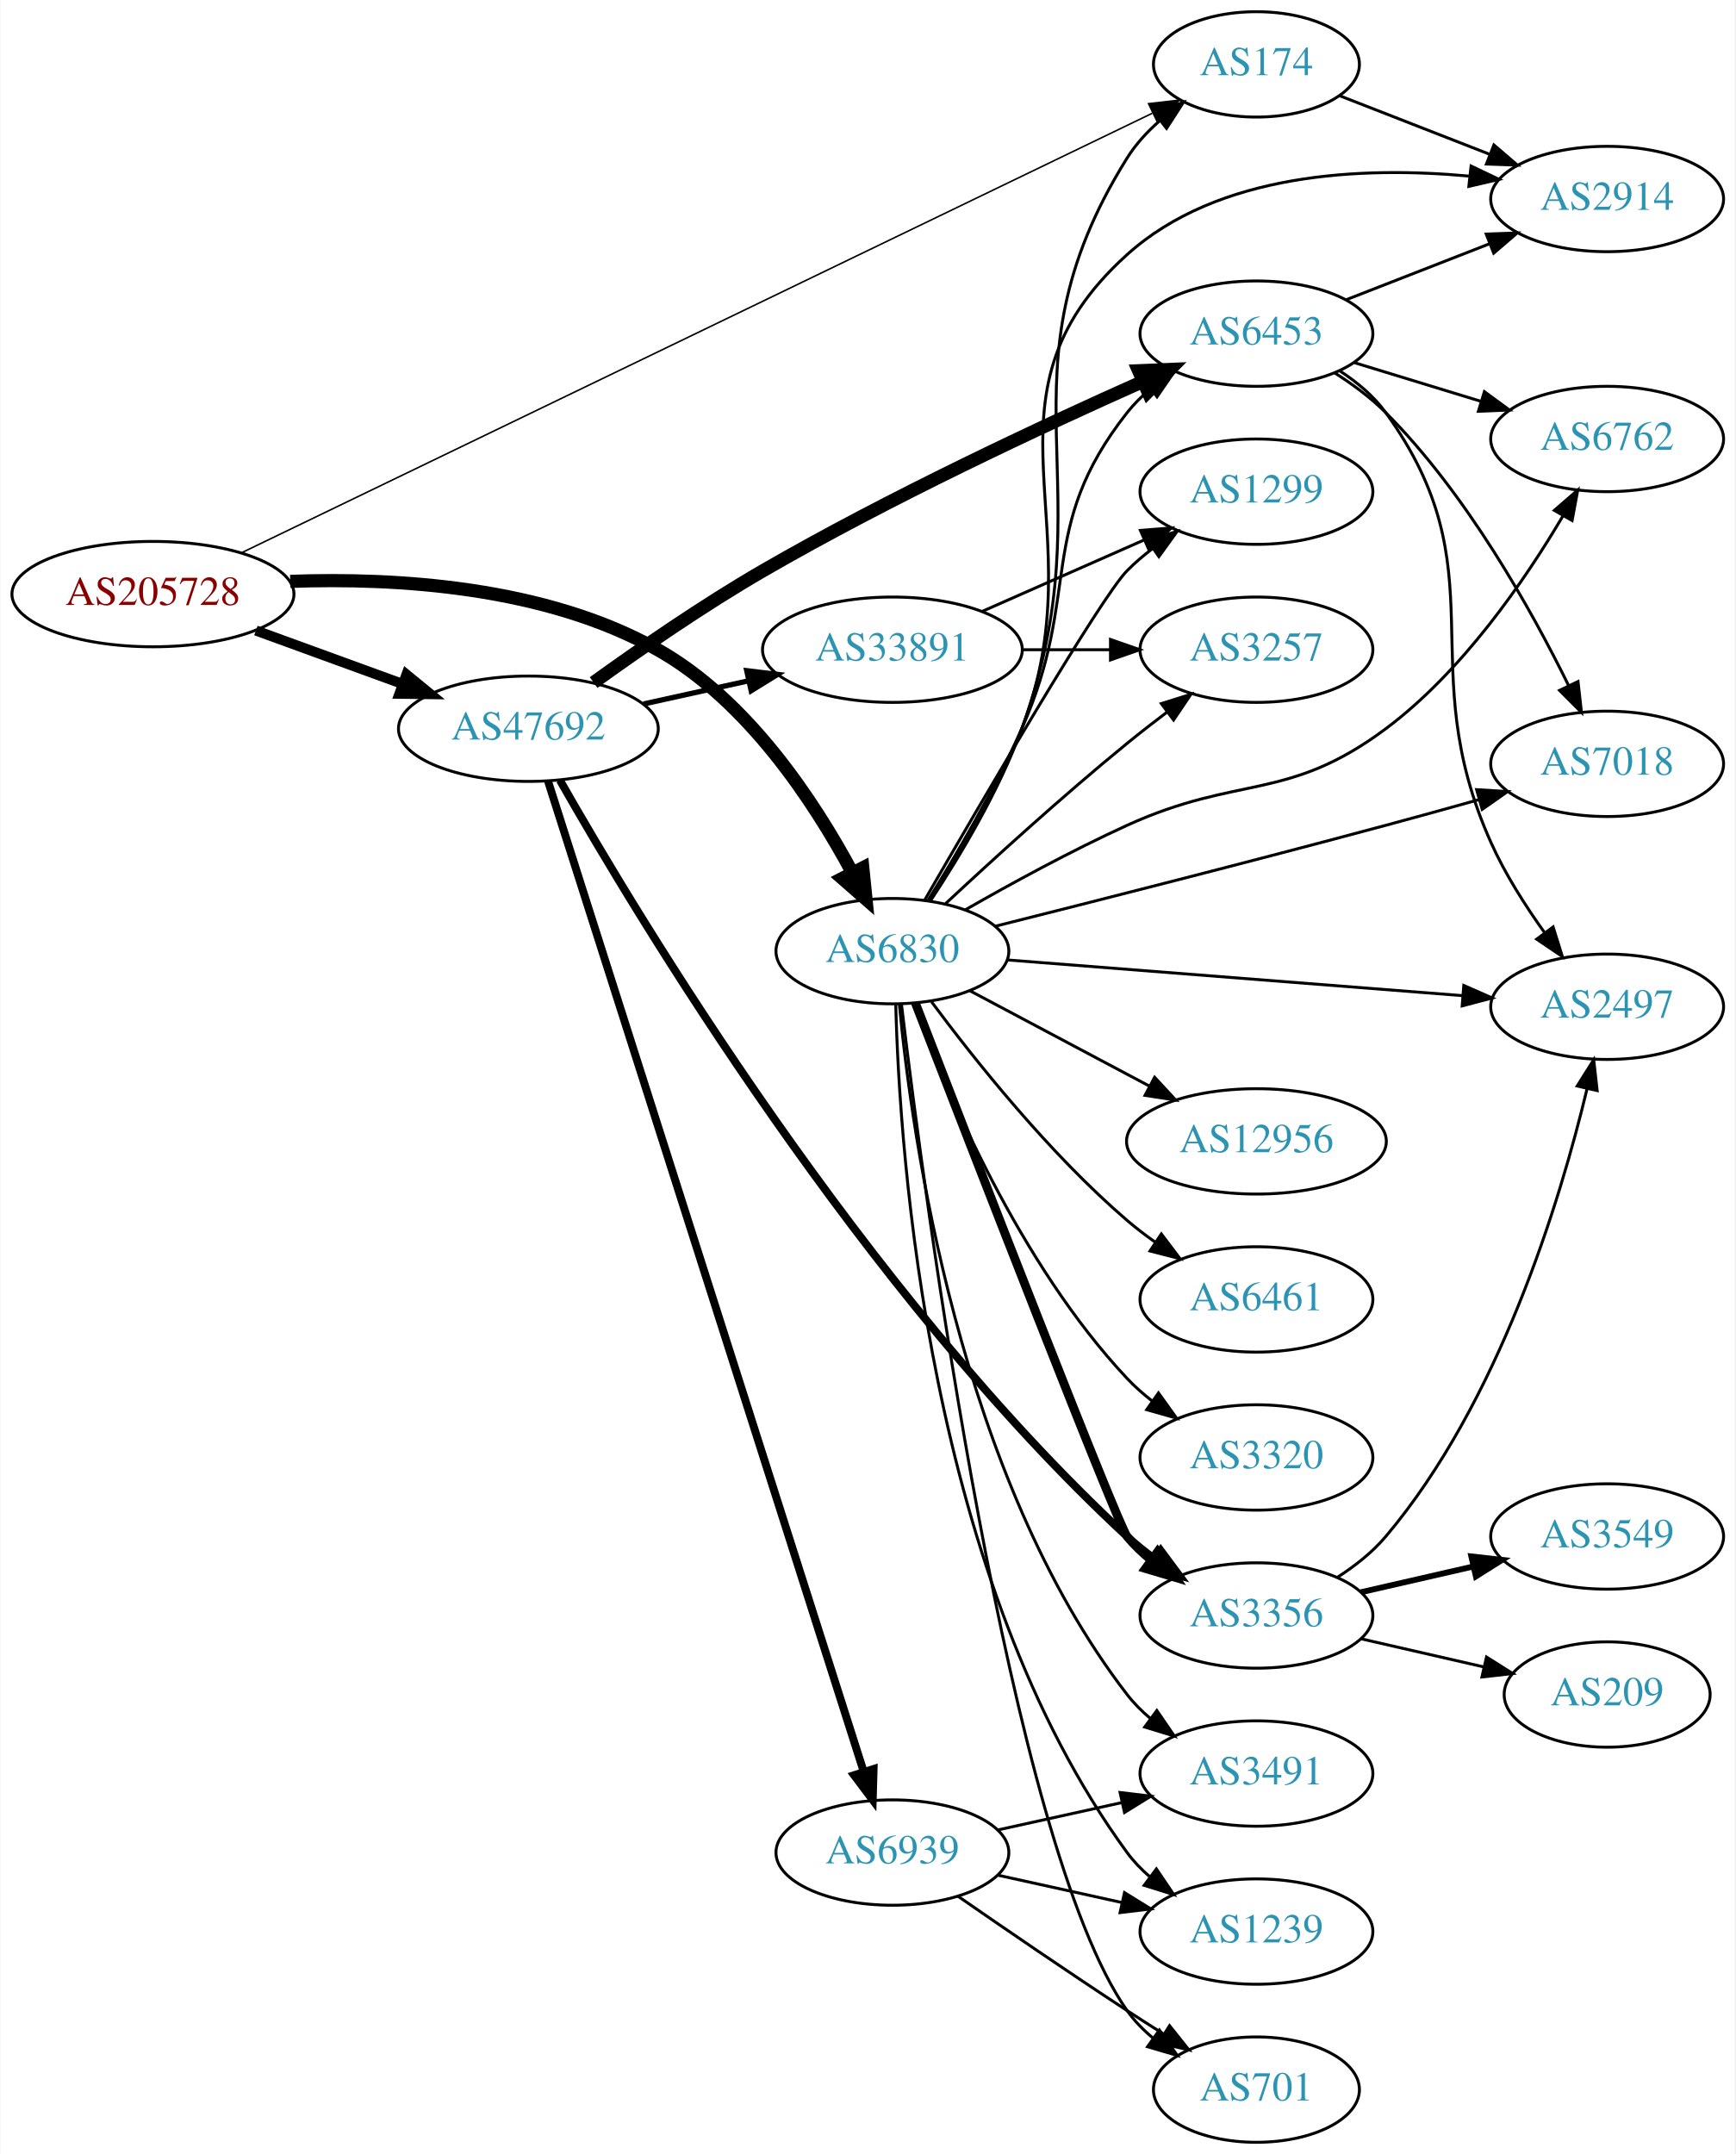
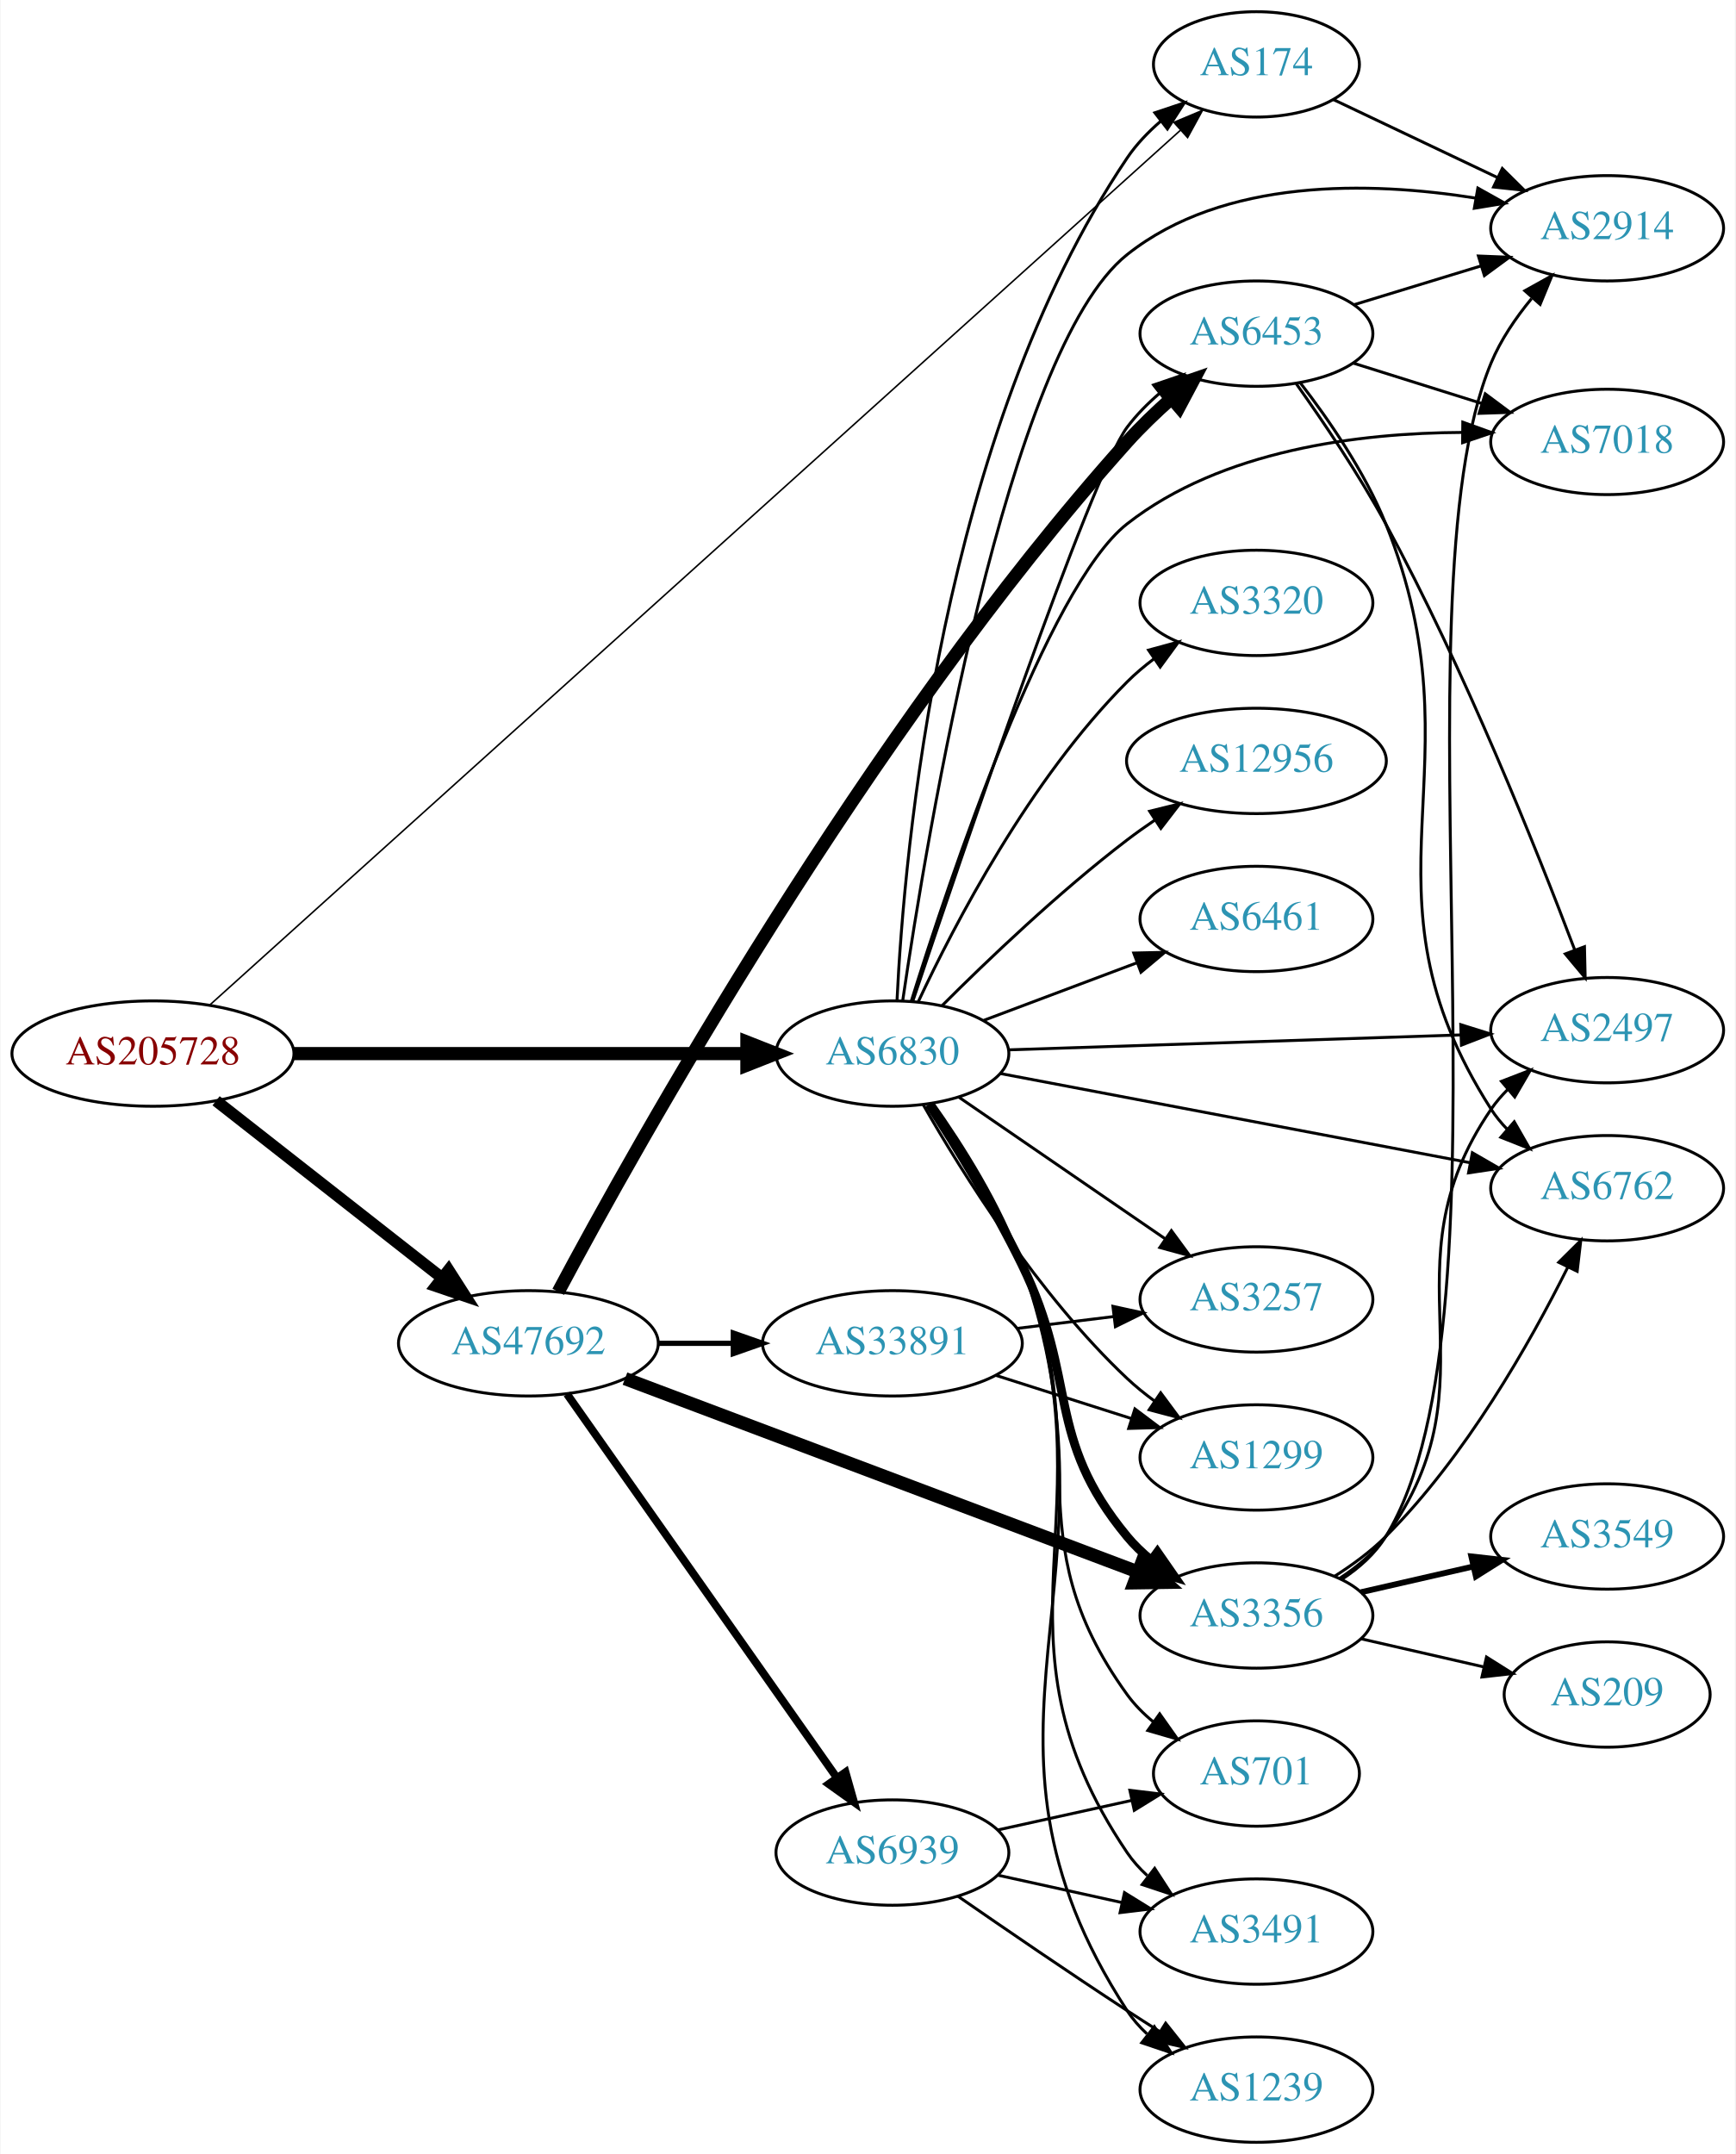
<svg xmlns="http://www.w3.org/2000/svg" xmlns:xlink="http://www.w3.org/1999/xlink" width="593pt" height="736pt" viewBox="0.00 0.00 592.66 736.00">
  <g id="graph0" class="graph" transform="scale(1 1) rotate(0) translate(4 732)">
    <polygon fill="white" stroke="none" points="-4,4 -4,-732 588.661,-732 588.661,4 -4,4" />
    <g id="node1" class="node">
      <g id="a_node1">
        <a xlink:href="/asn/205728" xlink:title="AS205728 ~ Cream Finance IT Austria GmbH [AT]">
-           <ellipse fill="#ffffff" stroke="black" cx="48.096" cy="-529" rx="48.192" ry="18" />
-           <text text-anchor="middle" x="48.096" y="-525.3" font-family="Times,serif" font-size="14.00" fill="#880000">AS205728</text>
+           <ellipse fill="#ffffff" stroke="black" cx="48.096" cy="-372" rx="48.192" ry="18" />
+           <text text-anchor="middle" x="48.096" y="-368.3" font-family="Times,serif" font-size="14.00" fill="#880000">AS205728</text>
        </a>
      </g>
    </g>
    <g id="node2" class="node">
      <g id="a_node2">
        <a xlink:href="/asn/174" xlink:title="AS174 ~ Cogent Communications [US]">
          <ellipse fill="#ffffff" stroke="black" cx="425.172" cy="-710" rx="35.194" ry="18" />
          <text text-anchor="middle" x="425.172" y="-706.3" font-family="Times,serif" font-size="14.00" fill="#2c94b3">AS174</text>
        </a>
      </g>
    </g>
    <g id="edge1" class="edge">
-       <path fill="none" stroke="black" stroke-width="0.529" d="M78.215,-543.052C146.411,-575.961 316.234,-657.913 389.557,-693.296" />
-       <polygon fill="black" stroke="black" stroke-width="0.529" points="388.305,-696.578 398.832,-697.772 391.347,-690.273 388.305,-696.578" />
+       <path fill="none" stroke="black" stroke-width="0.529" d="M67.44,-388.531C129.045,-444.046 328.599,-623.875 399.166,-687.466" />
+       <polygon fill="black" stroke="black" stroke-width="0.529" points="396.963,-690.192 406.735,-694.287 401.649,-684.992 396.963,-690.192" />
    </g>
    <g id="node3" class="node">
      <g id="a_node3">
        <a xlink:href="/asn/6830" xlink:title="AS6830 ~ LibertyGlobal [AT]">
-           <ellipse fill="#ffffff" stroke="black" cx="300.78" cy="-407" rx="39.794" ry="18" />
-           <text text-anchor="middle" x="300.78" y="-403.3" font-family="Times,serif" font-size="14.00" fill="#2c94b3">AS6830</text>
+           <ellipse fill="#ffffff" stroke="black" cx="300.78" cy="-372" rx="39.794" ry="18" />
+           <text text-anchor="middle" x="300.78" y="-368.3" font-family="Times,serif" font-size="14.00" fill="#2c94b3">AS6830</text>
        </a>
      </g>
    </g>
    <g id="edge2" class="edge">
-       <path fill="none" stroke="black" stroke-width="4.5" d="M95.021,-533.35C131.366,-534.662 182.215,-531.604 220.584,-510 251.296,-492.706 274.022,-458.15 287.068,-433.847" />
-       <polygon fill="black" stroke="black" stroke-width="4.5" points="290.662,-435.468 291.748,-424.776 283.664,-431.858 290.662,-435.468" />
+       <path fill="none" stroke="black" stroke-width="4.5" d="M96.248,-372C140.459,-372 206.279,-372 251.008,-372" />
+       <polygon fill="black" stroke="black" stroke-width="4.5" points="251.057,-375.938 261.057,-372 251.057,-368.063 251.057,-375.938" />
    </g>
    <g id="node4" class="node">
      <g id="a_node4">
        <a xlink:href="/asn/47692" xlink:title="AS47692 ~ Nessus GmbH [AT]">
-           <ellipse fill="#ffffff" stroke="black" cx="176.388" cy="-483" rx="44.393" ry="18" />
-           <text text-anchor="middle" x="176.388" y="-479.3" font-family="Times,serif" font-size="14.00" fill="#2c94b3">AS47692</text>
+           <ellipse fill="#ffffff" stroke="black" cx="176.388" cy="-273" rx="44.393" ry="18" />
+           <text text-anchor="middle" x="176.388" y="-269.3" font-family="Times,serif" font-size="14.00" fill="#2c94b3">AS47692</text>
        </a>
      </g>
    </g>
    <g id="edge3" class="edge">
-       <path fill="none" stroke="black" stroke-width="3.441" d="M83.272,-516.552C98.638,-510.955 116.925,-504.294 133.141,-498.388" />
-       <polygon fill="black" stroke="black" stroke-width="3.441" points="134.726,-501.535 142.925,-494.824 132.331,-494.958 134.726,-501.535" />
+       <path fill="none" stroke="black" stroke-width="3.971" d="M69.668,-355.874C90.676,-339.406 123.451,-313.713 146.938,-295.301" />
+       <polygon fill="black" stroke="black" stroke-width="3.971" points="149.113,-298.043 154.824,-289.119 144.795,-292.534 149.113,-298.043" />
    </g>
    <g id="node5" class="node">
      <g id="a_node5">
        <a xlink:href="/asn/2914" xlink:title="AS2914 ~ NTT America, Inc. [US]">
-           <ellipse fill="#ffffff" stroke="black" cx="545.014" cy="-664" rx="39.794" ry="18" />
-           <text text-anchor="middle" x="545.014" y="-660.3" font-family="Times,serif" font-size="14.00" fill="#2c94b3">AS2914</text>
+           <ellipse fill="#ffffff" stroke="black" cx="545.014" cy="-654" rx="39.794" ry="18" />
+           <text text-anchor="middle" x="545.014" y="-650.3" font-family="Times,serif" font-size="14.00" fill="#2c94b3">AS2914</text>
        </a>
      </g>
    </g>
    <g id="edge4" class="edge">
-       <path fill="none" stroke="black" d="M453.504,-699.331C468.736,-693.385 487.967,-685.878 504.782,-679.315" />
-       <polygon fill="black" stroke="black" points="506.311,-682.475 514.354,-675.578 503.766,-675.954 506.311,-682.475" />
-     </g>
-     <g id="edge9" class="edge">
-       <path fill="none" stroke="black" d="M313.853,-424.299C323.686,-439.196 337.176,-461.613 344.976,-483 375.171,-565.797 334.32,-603.231 380.976,-678 383.94,-682.751 387.888,-687.032 392.195,-690.804" />
-       <polygon fill="black" stroke="black" points="390.16,-693.655 400.202,-697.033 394.458,-688.13 390.16,-693.655" />
-     </g>
-     <g id="edge5" class="edge">
-       <path fill="none" stroke="black" d="M313.461,-424.076C323.189,-439.016 336.737,-461.615 344.976,-483 371.493,-551.825 326.215,-595.591 380.976,-645 412.172,-673.147 461.517,-675.174 497.757,-671.832" />
-       <polygon fill="black" stroke="black" points="498.514,-675.27 508.075,-670.705 497.754,-668.311 498.514,-675.27" />
+       <path fill="none" stroke="black" d="M451.452,-697.987C467.808,-690.214 489.364,-679.97 507.559,-671.324" />
+       <polygon fill="black" stroke="black" points="509.192,-674.423 516.722,-666.97 506.188,-668.101 509.192,-674.423" />
+     </g>
+     <g id="edge8" class="edge">
+       <path fill="none" stroke="black" d="M302.358,-390.258C304.765,-440.503 317.166,-583.361 380.976,-678 384.106,-682.643 388.142,-686.867 392.487,-690.614" />
+       <polygon fill="black" stroke="black" points="390.464,-693.474 400.513,-696.831 394.75,-687.94 390.464,-693.474" />
+     </g>
+     <g id="edge14" class="edge">
+       <path fill="none" stroke="black" d="M304.308,-390.142C312.46,-445.804 339.935,-612.365 380.976,-645 414.095,-671.336 464.021,-670.021 499.895,-664.345" />
+       <polygon fill="black" stroke="black" points="500.833,-667.734 510.078,-662.56 499.624,-660.84 500.833,-667.734" />
    </g>
    <g id="node6" class="node">
      <g id="a_node6">
        <a xlink:href="/asn/1299" xlink:title="AS1299 ~ Telia Carrier [EU]">
-           <ellipse fill="#ffffff" stroke="black" cx="425.172" cy="-564" rx="39.794" ry="18" />
-           <text text-anchor="middle" x="425.172" y="-560.3" font-family="Times,serif" font-size="14.00" fill="#2c94b3">AS1299</text>
-         </a>
-       </g>
-     </g>
-     <g id="edge6" class="edge">
-       <path fill="none" stroke="black" d="M311.731,-424.321C330.92,-457.567 371.941,-527.861 380.976,-537 383.618,-539.673 386.574,-542.203 389.666,-544.563" />
-       <polygon fill="black" stroke="black" points="387.84,-547.556 398.047,-550.397 391.839,-541.811 387.84,-547.556" />
+           <ellipse fill="#ffffff" stroke="black" cx="425.172" cy="-234" rx="39.794" ry="18" />
+           <text text-anchor="middle" x="425.172" y="-230.3" font-family="Times,serif" font-size="14.00" fill="#2c94b3">AS1299</text>
+         </a>
+       </g>
+     </g>
+     <g id="edge5" class="edge">
+       <path fill="none" stroke="black" d="M311.257,-354.619C324.576,-331.307 350.629,-289.548 380.976,-261 383.864,-258.283 387.066,-255.689 390.384,-253.259" />
+       <polygon fill="black" stroke="black" points="392.445,-256.09 398.753,-247.578 388.513,-250.298 392.445,-256.09" />
    </g>
    <g id="node7" class="node">
      <g id="a_node7">
-         <a xlink:href="/asn/3491" xlink:title="AS3491 ~ PCCW Global, Inc. [US]">
-           <ellipse fill="#ffffff" stroke="black" cx="425.172" cy="-126" rx="39.794" ry="18" />
-           <text text-anchor="middle" x="425.172" y="-122.3" font-family="Times,serif" font-size="14.00" fill="#2c94b3">AS3491</text>
-         </a>
-       </g>
-     </g>
-     <g id="edge7" class="edge">
-       <path fill="none" stroke="black" d="M303.161,-388.724C307.379,-344.026 323.552,-227.419 380.976,-153 383.272,-150.024 385.996,-147.292 388.943,-144.806" />
-       <polygon fill="black" stroke="black" points="391.137,-147.537 397.123,-138.795 386.992,-141.896 391.137,-147.537" />
+         <a xlink:href="/asn/3257" xlink:title="AS3257 ~ GTT [DE]">
+           <ellipse fill="#ffffff" stroke="black" cx="425.172" cy="-288" rx="39.794" ry="18" />
+           <text text-anchor="middle" x="425.172" y="-284.3" font-family="Times,serif" font-size="14.00" fill="#2c94b3">AS3257</text>
+         </a>
+       </g>
+     </g>
+     <g id="edge6" class="edge">
+       <path fill="none" stroke="black" d="M323.379,-357.176C343.008,-343.704 372.163,-323.695 394.073,-308.657" />
+       <polygon fill="black" stroke="black" points="396.112,-311.503 402.377,-302.959 392.151,-305.731 396.112,-311.503" />
    </g>
    <g id="node8" class="node">
      <g id="a_node8">
-         <a xlink:href="/asn/2497" xlink:title="AS2497 ~ Internet Initiative Japan Inc. [JP]">
-           <ellipse fill="#ffffff" stroke="black" cx="545.014" cy="-388" rx="39.794" ry="18" />
-           <text text-anchor="middle" x="545.014" y="-384.3" font-family="Times,serif" font-size="14.00" fill="#2c94b3">AS2497</text>
-         </a>
-       </g>
-     </g>
-     <g id="edge8" class="edge">
-       <path fill="none" stroke="black" d="M339.895,-404.01C382.01,-400.707 449.923,-395.38 495.729,-391.787" />
-       <polygon fill="black" stroke="black" points="496.026,-395.275 505.721,-391.004 495.478,-388.296 496.026,-395.275" />
-     </g>
-     <g id="node9" class="node">
-       <g id="a_node9">
-         <a xlink:href="/asn/12956" xlink:title="AS12956 ~ TELXIUS [ES]">
-           <ellipse fill="#ffffff" stroke="black" cx="425.172" cy="-342" rx="44.393" ry="18" />
-           <text text-anchor="middle" x="425.172" y="-338.3" font-family="Times,serif" font-size="14.00" fill="#2c94b3">AS12956</text>
-         </a>
-       </g>
-     </g>
-     <g id="edge10" class="edge">
-       <path fill="none" stroke="black" d="M327.139,-393.532C344.91,-384.094 368.907,-371.35 388.589,-360.897" />
-       <polygon fill="black" stroke="black" points="390.384,-363.907 397.575,-356.125 387.101,-357.725 390.384,-363.907" />
-     </g>
-     <g id="node10" class="node">
-       <g id="a_node10">
        <a xlink:href="/asn/3356" xlink:title="AS3356 ~ Level 3 Parent, LLC [US]">
          <ellipse fill="#ffffff" stroke="black" cx="425.172" cy="-180" rx="39.794" ry="18" />
          <text text-anchor="middle" x="425.172" y="-176.3" font-family="Times,serif" font-size="14.00" fill="#2c94b3">AS3356</text>
        </a>
      </g>
    </g>
-     <g id="edge11" class="edge">
-       <path fill="none" stroke="black" stroke-width="3" d="M308.626,-389.285C327.286,-341.054 377.861,-210.739 380.976,-207 383.382,-204.112 386.179,-201.439 389.172,-198.989" />
-       <polygon fill="black" stroke="black" stroke-width="3" points="391.362,-201.725 397.416,-193.03 387.261,-196.052 391.362,-201.725" />
+     <g id="edge7" class="edge">
+       <path fill="none" stroke="black" stroke-width="3" d="M313.296,-354.717C322.541,-340.417 335.498,-319.38 344.976,-300 364.448,-260.184 352.738,-241.162 380.976,-207 383.37,-204.103 386.161,-201.424 389.149,-198.97" />
+       <polygon fill="black" stroke="black" stroke-width="3" points="391.339,-201.705 397.386,-193.005 387.234,-196.035 391.339,-201.705" />
+     </g>
+     <g id="node9" class="node">
+       <g id="a_node9">
+         <a xlink:href="/asn/3491" xlink:title="AS3491 ~ PCCW Global, Inc. [US]">
+           <ellipse fill="#ffffff" stroke="black" cx="425.172" cy="-72" rx="39.794" ry="18" />
+           <text text-anchor="middle" x="425.172" y="-68.3" font-family="Times,serif" font-size="14.00" fill="#2c94b3">AS3491</text>
+         </a>
+       </g>
+     </g>
+     <g id="edge9" class="edge">
+       <path fill="none" stroke="black" d="M314.512,-354.869C324.325,-340.826 337.451,-320.064 344.976,-300 376.845,-215.025 330.13,-174.174 380.976,-99 382.908,-96.143 385.254,-93.53 387.843,-91.153" />
+       <polygon fill="black" stroke="black" points="390.395,-93.604 396.168,-84.721 386.115,-88.065 390.395,-93.604" />
+     </g>
+     <g id="node10" class="node">
+       <g id="a_node10">
+         <a xlink:href="/asn/6762" xlink:title="AS6762 ~ TELECOM ITALIA SPARKLE S.p.A. [IT]">
+           <ellipse fill="#ffffff" stroke="black" cx="545.014" cy="-326" rx="39.794" ry="18" />
+           <text text-anchor="middle" x="545.014" y="-322.3" font-family="Times,serif" font-size="14.00" fill="#2c94b3">AS6762</text>
+         </a>
+       </g>
+     </g>
+     <g id="edge10" class="edge">
+       <path fill="none" stroke="black" d="M337.522,-365.213C380.19,-357.11 451.619,-343.546 498.276,-334.686" />
+       <polygon fill="black" stroke="black" points="498.954,-338.12 508.125,-332.815 497.648,-331.242 498.954,-338.12" />
    </g>
    <g id="node11" class="node">
      <g id="a_node11">
-         <a xlink:href="/asn/6461" xlink:title="AS6461 ~ Zayo Bandwidth [US]">
-           <ellipse fill="#ffffff" stroke="black" cx="425.172" cy="-288" rx="39.794" ry="18" />
-           <text text-anchor="middle" x="425.172" y="-284.3" font-family="Times,serif" font-size="14.00" fill="#2c94b3">AS6461</text>
-         </a>
-       </g>
-     </g>
-     <g id="edge12" class="edge">
-       <path fill="none" stroke="black" d="M314.157,-389.685C328.705,-370.09 354.27,-337.924 380.976,-315 383.985,-312.417 387.266,-309.91 390.63,-307.533" />
-       <polygon fill="black" stroke="black" points="392.677,-310.375 399.059,-301.918 388.796,-304.549 392.677,-310.375" />
+         <a xlink:href="/asn/12956" xlink:title="AS12956 ~ TELXIUS [ES]">
+           <ellipse fill="#ffffff" stroke="black" cx="425.172" cy="-472" rx="44.393" ry="18" />
+           <text text-anchor="middle" x="425.172" y="-468.3" font-family="Times,serif" font-size="14.00" fill="#2c94b3">AS12956</text>
+         </a>
+       </g>
+     </g>
+     <g id="edge11" class="edge">
+       <path fill="none" stroke="black" d="M317.679,-388.319C333.136,-403.772 357.634,-427.194 380.976,-445 383.964,-447.28 387.151,-449.547 390.388,-451.742" />
+       <polygon fill="black" stroke="black" points="388.684,-454.81 398.971,-457.347 392.511,-448.949 388.684,-454.81" />
    </g>
    <g id="node12" class="node">
      <g id="a_node12">
-         <a xlink:href="/asn/3257" xlink:title="AS3257 ~ GTT [DE]">
-           <ellipse fill="#ffffff" stroke="black" cx="425.172" cy="-510" rx="39.794" ry="18" />
-           <text text-anchor="middle" x="425.172" y="-506.3" font-family="Times,serif" font-size="14.00" fill="#2c94b3">AS3257</text>
-         </a>
-       </g>
-     </g>
-     <g id="edge13" class="edge">
-       <path fill="none" stroke="black" d="M318.984,-423.272C334.757,-437.983 358.94,-460.025 380.976,-478 385.315,-481.54 389.993,-485.178 394.613,-488.674" />
-       <polygon fill="black" stroke="black" points="392.67,-491.591 402.779,-494.762 396.854,-485.979 392.67,-491.591" />
+         <a xlink:href="/asn/1239" xlink:title="AS1239 ~ Sprint [US]">
+           <ellipse fill="#ffffff" stroke="black" cx="425.172" cy="-18" rx="39.794" ry="18" />
+           <text text-anchor="middle" x="425.172" y="-14.3" font-family="Times,serif" font-size="14.00" fill="#2c94b3">AS1239</text>
+         </a>
+       </g>
+     </g>
+     <g id="edge12" class="edge">
+       <path fill="none" stroke="black" d="M314.714,-354.943C324.642,-340.941 337.823,-320.199 344.976,-300 383.18,-192.107 318.614,-140.977 380.976,-45 382.855,-42.108 385.164,-39.47 387.729,-37.077" />
+       <polygon fill="black" stroke="black" points="390.279,-39.527 396.014,-30.618 385.975,-34.006 390.279,-39.527" />
    </g>
    <g id="node13" class="node">
      <g id="a_node13">
-         <a xlink:href="/asn/6762" xlink:title="AS6762 ~ TELECOM ITALIA SPARKLE S.p.A. [IT]">
-           <ellipse fill="#ffffff" stroke="black" cx="545.014" cy="-582" rx="39.794" ry="18" />
-           <text text-anchor="middle" x="545.014" y="-578.3" font-family="Times,serif" font-size="14.00" fill="#2c94b3">AS6762</text>
-         </a>
-       </g>
-     </g>
-     <g id="edge14" class="edge">
-       <path fill="none" stroke="black" d="M325.596,-421.069C341.092,-429.937 361.897,-441.311 380.976,-450 419.138,-467.381 435.759,-457.923 469.368,-483 495.484,-502.486 516.815,-533.543 529.888,-555.673" />
-       <polygon fill="black" stroke="black" points="526.966,-557.614 534.975,-564.551 533.04,-554.134 526.966,-557.614" />
+         <a xlink:href="/asn/2497" xlink:title="AS2497 ~ Internet Initiative Japan Inc. [JP]">
+           <ellipse fill="#ffffff" stroke="black" cx="545.014" cy="-380" rx="39.794" ry="18" />
+           <text text-anchor="middle" x="545.014" y="-376.3" font-family="Times,serif" font-size="14.00" fill="#2c94b3">AS2497</text>
+         </a>
+       </g>
+     </g>
+     <g id="edge13" class="edge">
+       <path fill="none" stroke="black" d="M340.43,-373.276C382.315,-374.66 449.259,-376.871 494.856,-378.376" />
+       <polygon fill="black" stroke="black" points="494.99,-381.883 505.1,-378.715 495.221,-374.887 494.99,-381.883" />
    </g>
    <g id="node14" class="node">
      <g id="a_node14">
-         <a xlink:href="/asn/1239" xlink:title="AS1239 ~ Sprint [US]">
-           <ellipse fill="#ffffff" stroke="black" cx="425.172" cy="-72" rx="39.794" ry="18" />
-           <text text-anchor="middle" x="425.172" y="-68.3" font-family="Times,serif" font-size="14.00" fill="#2c94b3">AS1239</text>
-         </a>
-       </g>
-     </g>
-     <g id="edge15" class="edge">
-       <path fill="none" stroke="black" d="M301.924,-388.717C303.209,-337.777 312.977,-191.887 380.976,-99 383.196,-95.967 385.87,-93.197 388.785,-90.686" />
-       <polygon fill="black" stroke="black" points="390.98,-93.416 396.92,-84.643 386.806,-87.796 390.98,-93.416" />
-     </g>
-     <g id="node15" class="node">
-       <g id="a_node15">
        <a xlink:href="/asn/6453" xlink:title="AS6453 ~ TATA COMMUNICATIONS (AMERICA) INC [US]">
          <ellipse fill="#ffffff" stroke="black" cx="425.172" cy="-618" rx="39.794" ry="18" />
          <text text-anchor="middle" x="425.172" y="-614.3" font-family="Times,serif" font-size="14.00" fill="#2c94b3">AS6453</text>
        </a>
      </g>
    </g>
+     <g id="edge15" class="edge">
+       <path fill="none" stroke="black" d="M307.784,-390.011C324.057,-438.548 368.61,-569.524 380.976,-586 384.117,-590.185 387.953,-594.071 392.031,-597.59" />
+       <polygon fill="black" stroke="black" points="390.021,-600.462 400.048,-603.883 394.343,-594.955 390.021,-600.462" />
+     </g>
+     <g id="node15" class="node">
+       <g id="a_node15">
+         <a xlink:href="/asn/701" xlink:title="AS701 ~ UUNET [US]">
+           <ellipse fill="#ffffff" stroke="black" cx="425.172" cy="-126" rx="35.194" ry="18" />
+           <text text-anchor="middle" x="425.172" y="-122.3" font-family="Times,serif" font-size="14.00" fill="#2c94b3">AS701</text>
+         </a>
+       </g>
+     </g>
    <g id="edge16" class="edge">
-       <path fill="none" stroke="black" d="M312.91,-424.304C322.294,-439.388 335.646,-462.068 344.976,-483 365.574,-529.214 349.677,-551.246 380.976,-591 383.301,-593.953 386.044,-596.67 389.004,-599.147" />
-       <polygon fill="black" stroke="black" points="387.063,-602.064 397.2,-605.145 391.196,-596.415 387.063,-602.064" />
+       <path fill="none" stroke="black" d="M313.975,-355.022C323.613,-340.899 336.768,-319.952 344.976,-300 370.566,-237.794 341.556,-207.503 380.976,-153 383.483,-149.533 386.585,-146.413 389.968,-143.631" />
+       <polygon fill="black" stroke="black" points="392.107,-146.405 398.222,-137.753 388.046,-140.703 392.107,-146.405" />
    </g>
    <g id="node16" class="node">
      <g id="a_node16">
-         <a xlink:href="/asn/7018" xlink:title="AS7018 ~ AT&amp;T Services, Inc. [US]">
-           <ellipse fill="#ffffff" stroke="black" cx="545.014" cy="-471" rx="39.794" ry="18" />
-           <text text-anchor="middle" x="545.014" y="-467.3" font-family="Times,serif" font-size="14.00" fill="#2c94b3">AS7018</text>
+         <a xlink:href="/asn/6461" xlink:title="AS6461 ~ Zayo Bandwidth [US]">
+           <ellipse fill="#ffffff" stroke="black" cx="425.172" cy="-418" rx="39.794" ry="18" />
+           <text text-anchor="middle" x="425.172" y="-414.3" font-family="Times,serif" font-size="14.00" fill="#2c94b3">AS6461</text>
        </a>
      </g>
    </g>
    <g id="edge17" class="edge">
-       <path fill="none" stroke="black" d="M335.863,-415.5C369.768,-424.013 423.247,-437.597 469.368,-450 479.713,-452.782 490.838,-455.863 501.26,-458.789" />
-       <polygon fill="black" stroke="black" points="500.413,-462.187 510.988,-461.532 502.313,-455.449 500.413,-462.187" />
+       <path fill="none" stroke="black" d="M332.034,-383.371C347.774,-389.287 367.221,-396.596 384.186,-402.972" />
+       <polygon fill="black" stroke="black" points="383.249,-406.359 393.841,-406.601 385.712,-399.806 383.249,-406.359" />
    </g>
    <g id="node17" class="node">
      <g id="a_node17">
-         <a xlink:href="/asn/3320" xlink:title="AS3320 ~ DTAG [DE]">
-           <ellipse fill="#ffffff" stroke="black" cx="425.172" cy="-234" rx="39.794" ry="18" />
-           <text text-anchor="middle" x="425.172" y="-230.3" font-family="Times,serif" font-size="14.00" fill="#2c94b3">AS3320</text>
+         <a xlink:href="/asn/7018" xlink:title="AS7018 ~ AT&amp;T Services, Inc. [US]">
+           <ellipse fill="#ffffff" stroke="black" cx="545.014" cy="-581" rx="39.794" ry="18" />
+           <text text-anchor="middle" x="545.014" y="-577.3" font-family="Times,serif" font-size="14.00" fill="#2c94b3">AS7018</text>
        </a>
      </g>
    </g>
    <g id="edge18" class="edge">
-       <path fill="none" stroke="black" d="M308.065,-388.986C319.077,-359.442 344.236,-300.076 380.976,-261 383.55,-258.262 386.461,-255.688 389.524,-253.301" />
-       <polygon fill="black" stroke="black" points="391.704,-256.047 397.866,-247.429 387.674,-250.323 391.704,-256.047" />
+       <path fill="none" stroke="black" d="M307.223,-389.912C320.159,-431.297 353.698,-531.645 380.976,-553 413.29,-578.298 460.327,-584.078 495.583,-584.247" />
+       <polygon fill="black" stroke="black" points="495.689,-587.747 505.654,-584.147 495.619,-580.747 495.689,-587.747" />
    </g>
    <g id="node18" class="node">
      <g id="a_node18">
-         <a xlink:href="/asn/701" xlink:title="AS701 ~ UUNET [US]">
-           <ellipse fill="#ffffff" stroke="black" cx="425.172" cy="-18" rx="35.194" ry="18" />
-           <text text-anchor="middle" x="425.172" y="-14.3" font-family="Times,serif" font-size="14.00" fill="#2c94b3">AS701</text>
+         <a xlink:href="/asn/3320" xlink:title="AS3320 ~ DTAG [DE]">
+           <ellipse fill="#ffffff" stroke="black" cx="425.172" cy="-526" rx="39.794" ry="18" />
+           <text text-anchor="middle" x="425.172" y="-522.3" font-family="Times,serif" font-size="14.00" fill="#2c94b3">AS3320</text>
        </a>
      </g>
    </g>
    <g id="edge19" class="edge">
-       <path fill="none" stroke="black" d="M303.88,-388.781C311.689,-323.507 340.681,-102.193 380.976,-45 383.44,-41.503 386.515,-38.363 389.882,-35.571" />
-       <polygon fill="black" stroke="black" points="392.021,-38.344 398.12,-29.681 387.95,-32.65 392.021,-38.344" />
-     </g>
-     <g id="edge24" class="edge">
-       <path fill="none" stroke="black" stroke-width="2.7" d="M187.16,-465.403C213.617,-418.89 290.756,-290.536 380.976,-207 383.886,-204.306 387.102,-201.727 390.427,-199.305" />
-       <polygon fill="black" stroke="black" stroke-width="2.7" points="392.486,-202.138 398.807,-193.636 388.563,-196.341 392.486,-202.138" />
-     </g>
-     <g id="edge25" class="edge">
-       <path fill="none" stroke="black" stroke-width="4.5" d="M198.677,-498.789C214.31,-510.065 236.272,-525.253 256.584,-537 299.797,-561.992 351.881,-586.316 386.395,-601.678" />
-       <polygon fill="black" stroke="black" stroke-width="4.5" points="384.903,-605.324 395.642,-605.767 388.088,-598.122 384.903,-605.324" />
+       <path fill="none" stroke="black" d="M309.63,-389.747C321.91,-416.017 347.737,-465.726 380.976,-499 383.779,-501.806 386.925,-504.457 390.208,-506.922" />
+       <polygon fill="black" stroke="black" points="388.312,-509.865 398.535,-512.647 392.278,-504.097 388.312,-509.865" />
+     </g>
+     <g id="edge27" class="edge">
+       <path fill="none" stroke="black" stroke-width="4.5" d="M209.397,-260.937C254.298,-244.017 335.925,-213.256 384.585,-194.918" />
+       <polygon fill="black" stroke="black" stroke-width="4.5" points="386.181,-198.525 394.15,-191.314 383.404,-191.155 386.181,-198.525" />
+     </g>
+     <g id="edge26" class="edge">
+       <path fill="none" stroke="black" stroke-width="4.5" d="M186.598,-290.6C212.818,-339.771 291.75,-481.503 380.976,-581 385.582,-586.137 390.892,-591.226 396.178,-595.911" />
+       <polygon fill="black" stroke="black" stroke-width="4.5" points="393.662,-598.939 403.822,-602.444 398.778,-592.953 393.662,-598.939" />
    </g>
    <g id="node21" class="node">
      <g id="a_node21">
        <a xlink:href="/asn/6939" xlink:title="AS6939 ~ Hurricane Electric LLC [US]">
          <ellipse fill="#ffffff" stroke="black" cx="300.78" cy="-99" rx="39.794" ry="18" />
          <text text-anchor="middle" x="300.78" y="-95.3" font-family="Times,serif" font-size="14.00" fill="#2c94b3">AS6939</text>
        </a>
      </g>
    </g>
-     <g id="edge23" class="edge">
-       <path fill="none" stroke="black" stroke-width="2.7" d="M183.127,-464.994C202.761,-403.391 267.34,-200.777 290.996,-126.559" />
-       <polygon fill="black" stroke="black" stroke-width="2.7" points="294.351,-127.558 294.053,-116.967 287.681,-125.432 294.351,-127.558" />
+     <g id="edge25" class="edge">
+       <path fill="none" stroke="black" stroke-width="2.7" d="M189.57,-255.68C211.198,-224.933 256.395,-160.678 281.675,-124.739" />
+       <polygon fill="black" stroke="black" stroke-width="2.7" points="284.755,-126.443 287.646,-116.25 279.03,-122.415 284.755,-126.443" />
    </g>
    <g id="node22" class="node">
      <g id="a_node22">
        <a xlink:href="/asn/33891" xlink:title="AS33891 ~ CORE-BACKBONE GMBH GLOBAL NETWORK [DE]">
-           <ellipse fill="#ffffff" stroke="black" cx="300.78" cy="-510" rx="44.393" ry="18" />
-           <text text-anchor="middle" x="300.78" y="-506.3" font-family="Times,serif" font-size="14.00" fill="#2c94b3">AS33891</text>
-         </a>
-       </g>
-     </g>
-     <g id="edge26" class="edge">
-       <path fill="none" stroke="black" stroke-width="1.8" d="M215.777,-491.469C227.169,-493.982 239.792,-496.767 251.716,-499.397" />
-       <polygon fill="black" stroke="black" stroke-width="1.8" points="251.007,-502.825 261.526,-501.561 252.515,-495.989 251.007,-502.825" />
+           <ellipse fill="#ffffff" stroke="black" cx="300.78" cy="-273" rx="44.393" ry="18" />
+           <text text-anchor="middle" x="300.78" y="-269.3" font-family="Times,serif" font-size="14.00" fill="#2c94b3">AS33891</text>
+         </a>
+       </g>
+     </g>
+     <g id="edge28" class="edge">
+       <path fill="none" stroke="black" stroke-width="1.8" d="M220.883,-273C229.089,-273 237.761,-273 246.233,-273" />
+       <polygon fill="black" stroke="black" stroke-width="1.8" points="246.424,-276.5 256.424,-273 246.424,-269.5 246.424,-276.5" />
+     </g>
+     <g id="edge23" class="edge">
+       <path fill="none" stroke="black" d="M454.545,-192.483C460.337,-196.32 465.757,-201.122 469.368,-207 516.197,-283.235 471.01,-525.39 505.368,-608 508.635,-615.855 513.743,-623.374 519.188,-629.974" />
+       <polygon fill="black" stroke="black" points="516.888,-632.655 526.151,-637.799 522.117,-628.001 516.888,-632.655" />
+     </g>
+     <g id="edge24" class="edge">
+       <path fill="none" stroke="black" d="M451.799,-193.363C457.96,-197.265 464.236,-201.876 469.368,-207 496.608,-234.197 518.634,-273.093 531.521,-298.924" />
+       <polygon fill="black" stroke="black" points="528.479,-300.673 536.004,-308.132 534.773,-297.609 528.479,-300.673" />
    </g>
    <g id="edge22" class="edge">
-       <path fill="none" stroke="black" d="M452.874,-193.075C458.87,-196.933 464.801,-201.596 469.368,-207 508.175,-252.918 528.99,-321.786 538.151,-359.973" />
-       <polygon fill="black" stroke="black" points="534.778,-360.924 540.431,-369.885 541.6,-359.355 534.778,-360.924" />
+       <path fill="none" stroke="black" d="M453.464,-192.614C459.442,-196.485 465.217,-201.271 469.368,-207 508.577,-261.122 467.556,-297.893 505.368,-353 507.018,-355.404 508.957,-357.662 511.072,-359.768" />
+       <polygon fill="black" stroke="black" points="508.9,-362.516 518.784,-366.333 513.438,-357.186 508.9,-362.516" />
    </g>
    <g id="node19" class="node">
      <g id="a_node19">
        <a xlink:href="/asn/3549" xlink:title="AS3549 ~ Level 3 Parent, LLC [US]">
          <ellipse fill="#ffffff" stroke="black" cx="545.014" cy="-207" rx="39.794" ry="18" />
          <text text-anchor="middle" x="545.014" y="-203.3" font-family="Times,serif" font-size="14.00" fill="#2c94b3">AS3549</text>
        </a>
      </g>
    </g>
    <g id="edge20" class="edge">
      <path fill="none" stroke="black" stroke-width="2" d="M460.891,-187.955C472.891,-190.704 486.512,-193.825 499.205,-196.733" />
      <polygon fill="black" stroke="black" stroke-width="2" points="498.607,-200.187 509.136,-199.009 500.17,-193.364 498.607,-200.187" />
    </g>
    <g id="node20" class="node">
      <g id="a_node20">
        <a xlink:href="/asn/209" xlink:title="AS209 ~ CenturyLink Communications, LLC [US]">
          <ellipse fill="#ffffff" stroke="black" cx="545.014" cy="-153" rx="35.194" ry="18" />
          <text text-anchor="middle" x="545.014" y="-149.3" font-family="Times,serif" font-size="14.00" fill="#2c94b3">AS209</text>
        </a>
      </g>
    </g>
    <g id="edge21" class="edge">
      <path fill="none" stroke="black" d="M460.891,-172.045C473.984,-169.045 489.006,-165.604 502.647,-162.478" />
      <polygon fill="black" stroke="black" points="503.788,-165.807 512.754,-160.162 502.225,-158.984 503.788,-165.807" />
    </g>
+     <g id="edge35" class="edge">
+       <path fill="none" stroke="black" d="M458.685,-627.932C472.08,-632.025 487.772,-636.818 502.02,-641.171" />
+       <polygon fill="black" stroke="black" points="501.021,-644.526 511.608,-644.1 503.066,-637.831 501.021,-644.526" />
+     </g>
+     <g id="edge32" class="edge">
+       <path fill="none" stroke="black" d="M440.176,-601.165C449.86,-588.643 462.241,-570.725 469.368,-553 503.063,-469.203 456.665,-429.061 505.368,-353 506.94,-350.544 508.823,-348.249 510.9,-346.118" />
+       <polygon fill="black" stroke="black" points="513.27,-348.696 518.539,-339.504 508.688,-343.404 513.27,-348.696" />
+     </g>
    <g id="edge33" class="edge">
-       <path fill="none" stroke="black" d="M455.909,-629.608C470.702,-635.382 488.78,-642.439 504.701,-648.654" />
-       <polygon fill="black" stroke="black" points="503.699,-652.02 514.287,-652.396 506.245,-645.499 503.699,-652.02" />
-     </g>
-     <g id="edge35" class="edge">
-       <path fill="none" stroke="black" d="M453.47,-605.391C459.448,-601.519 465.222,-596.733 469.368,-591 508.787,-536.497 477.81,-505.36 505.368,-444 510.136,-433.384 516.957,-422.646 523.546,-413.451" />
-       <polygon fill="black" stroke="black" points="526.552,-415.274 529.716,-405.163 520.937,-411.094 526.552,-415.274" />
-     </g>
-     <g id="edge32" class="edge">
-       <path fill="none" stroke="black" d="M458.685,-608.068C472.08,-603.975 487.772,-599.182 502.02,-594.829" />
-       <polygon fill="black" stroke="black" points="503.066,-598.169 511.608,-591.9 501.021,-591.474 503.066,-598.169" />
+       <path fill="none" stroke="black" d="M438.784,-600.872C447.908,-588.062 460.195,-569.913 469.368,-553 496.265,-503.405 520.802,-442.111 533.951,-407.393" />
+       <polygon fill="black" stroke="black" points="537.267,-408.518 537.503,-397.926 530.713,-406.059 537.267,-408.518" />
    </g>
    <g id="edge34" class="edge">
-       <path fill="none" stroke="black" d="M451.812,-604.65C457.973,-600.748 464.246,-596.133 469.368,-591 496.875,-563.433 518.968,-523.92 531.786,-497.872" />
-       <polygon fill="black" stroke="black" points="535.064,-499.13 536.237,-488.601 528.754,-496.101 535.064,-499.13" />
-     </g>
-     <g id="edge28" class="edge">
-       <path fill="none" stroke="black" d="M336.852,-106.737C350.04,-109.646 365.219,-112.995 379.185,-116.076" />
-       <polygon fill="black" stroke="black" points="378.575,-119.525 389.094,-118.262 380.083,-112.69 378.575,-119.525" />
-     </g>
-     <g id="edge29" class="edge">
+       <path fill="none" stroke="black" d="M458.373,-607.89C471.883,-603.648 487.771,-598.659 502.169,-594.138" />
+       <polygon fill="black" stroke="black" points="503.36,-597.433 511.852,-591.098 501.263,-590.755 503.36,-597.433" />
+     </g>
+     <g id="edge31" class="edge">
      <path fill="none" stroke="black" d="M336.852,-91.263C350.04,-88.354 365.219,-85.005 379.185,-81.924" />
      <polygon fill="black" stroke="black" points="380.083,-85.31 389.094,-79.738 378.575,-78.475 380.083,-85.31" />
    </g>
-     <g id="edge27" class="edge">
-       <path fill="none" stroke="black" d="M323.137,-84.099C338.988,-73.123 361.191,-57.921 380.976,-45 385.021,-42.358 389.306,-39.615 393.545,-36.933" />
-       <polygon fill="black" stroke="black" points="395.482,-39.85 402.09,-31.568 391.76,-33.922 395.482,-39.85" />
-     </g>
-     <g id="edge31" class="edge">
-       <path fill="none" stroke="black" d="M331.407,-523.072C348.002,-530.393 368.861,-539.597 386.595,-547.421" />
-       <polygon fill="black" stroke="black" points="385.516,-550.77 396.078,-551.605 388.342,-544.366 385.516,-550.77" />
+     <g id="edge29" class="edge">
+       <path fill="none" stroke="black" d="M323.137,-84.099C338.988,-73.123 361.191,-57.921 380.976,-45 384.558,-42.661 388.328,-40.241 392.089,-37.856" />
+       <polygon fill="black" stroke="black" points="394.151,-40.693 400.749,-32.404 390.422,-34.769 394.151,-40.693" />
    </g>
    <g id="edge30" class="edge">
-       <path fill="none" stroke="black" d="M345.275,-510C354.964,-510 365.301,-510 375.194,-510" />
-       <polygon fill="black" stroke="black" points="375.296,-513.5 385.296,-510 375.296,-506.5 375.296,-513.5" />
+       <path fill="none" stroke="black" d="M336.852,-106.737C351.086,-109.877 367.641,-113.529 382.485,-116.804" />
+       <polygon fill="black" stroke="black" points="381.92,-120.263 392.439,-119 383.428,-113.428 381.92,-120.263" />
+     </g>
+     <g id="edge36" class="edge">
+       <path fill="none" stroke="black" d="M336.198,-262.033C350.582,-257.449 367.425,-252.082 382.501,-247.278" />
+       <polygon fill="black" stroke="black" points="383.644,-250.587 392.11,-244.217 381.519,-243.918 383.644,-250.587" />
+     </g>
+     <g id="edge37" class="edge">
+       <path fill="none" stroke="black" d="M343.216,-278.078C353.832,-279.379 365.337,-280.789 376.249,-282.127" />
+       <polygon fill="black" stroke="black" points="376.131,-285.638 386.483,-283.381 376.983,-278.69 376.131,-285.638" />
    </g>
  </g>
</svg>
